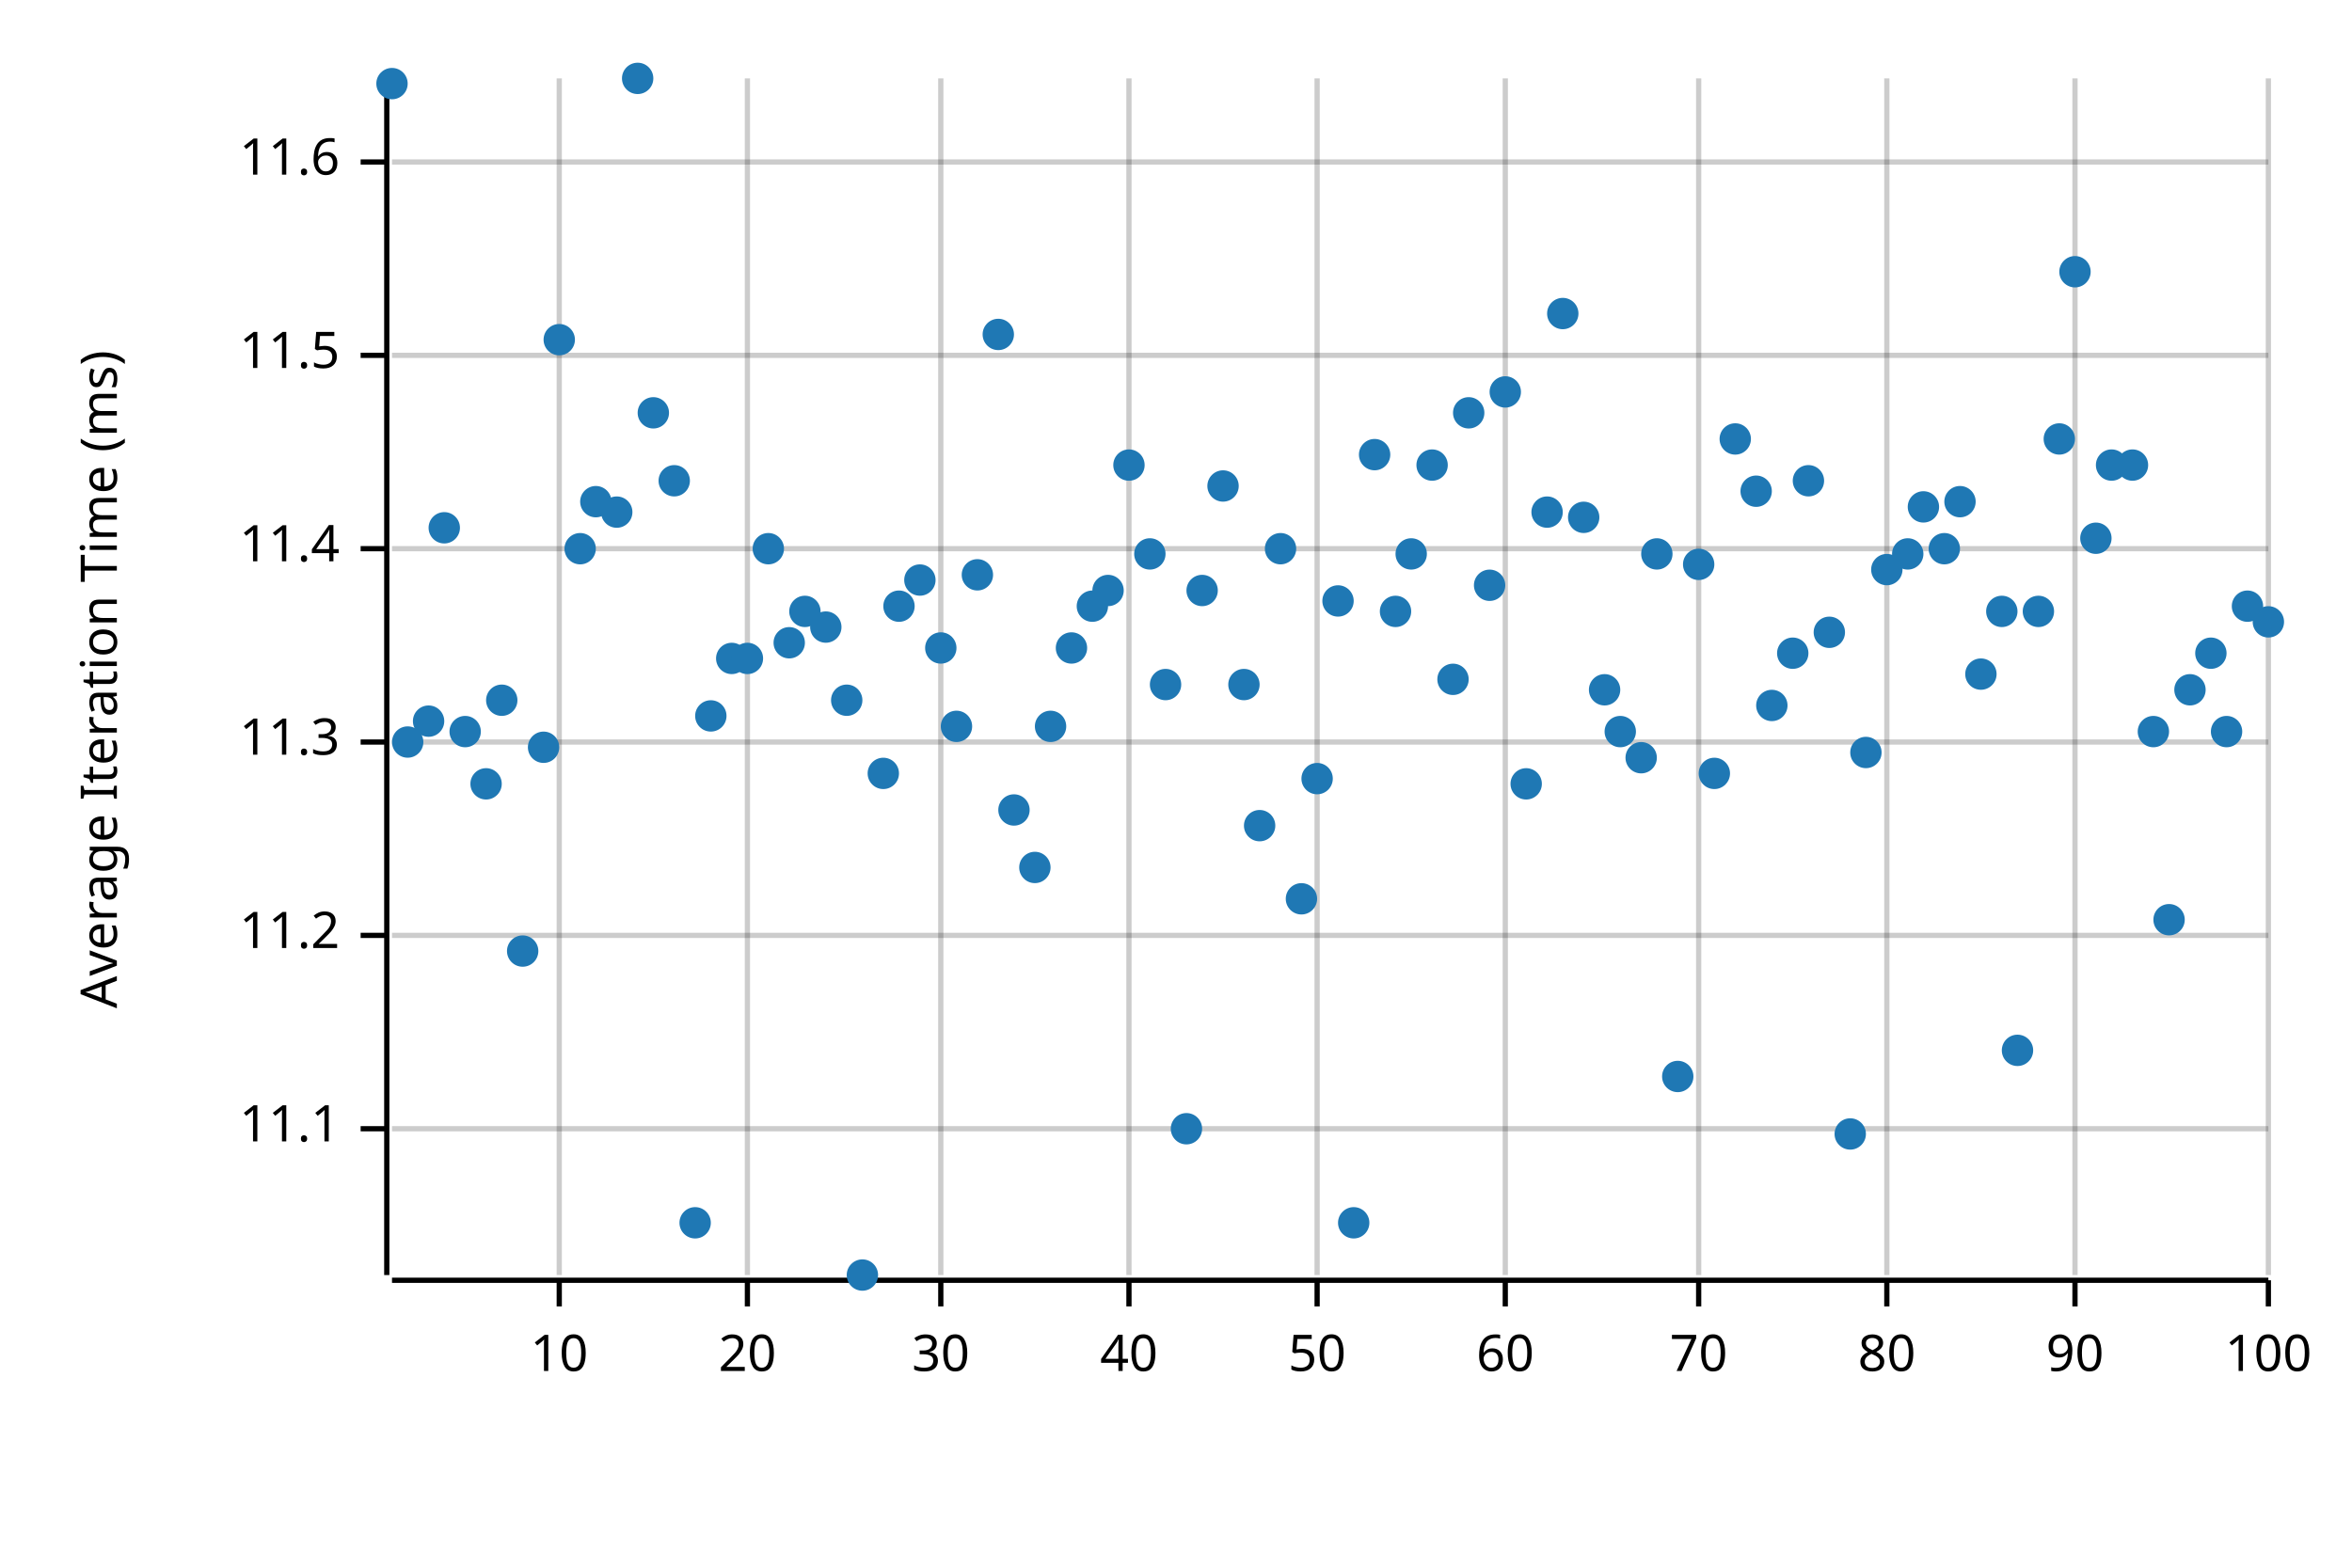
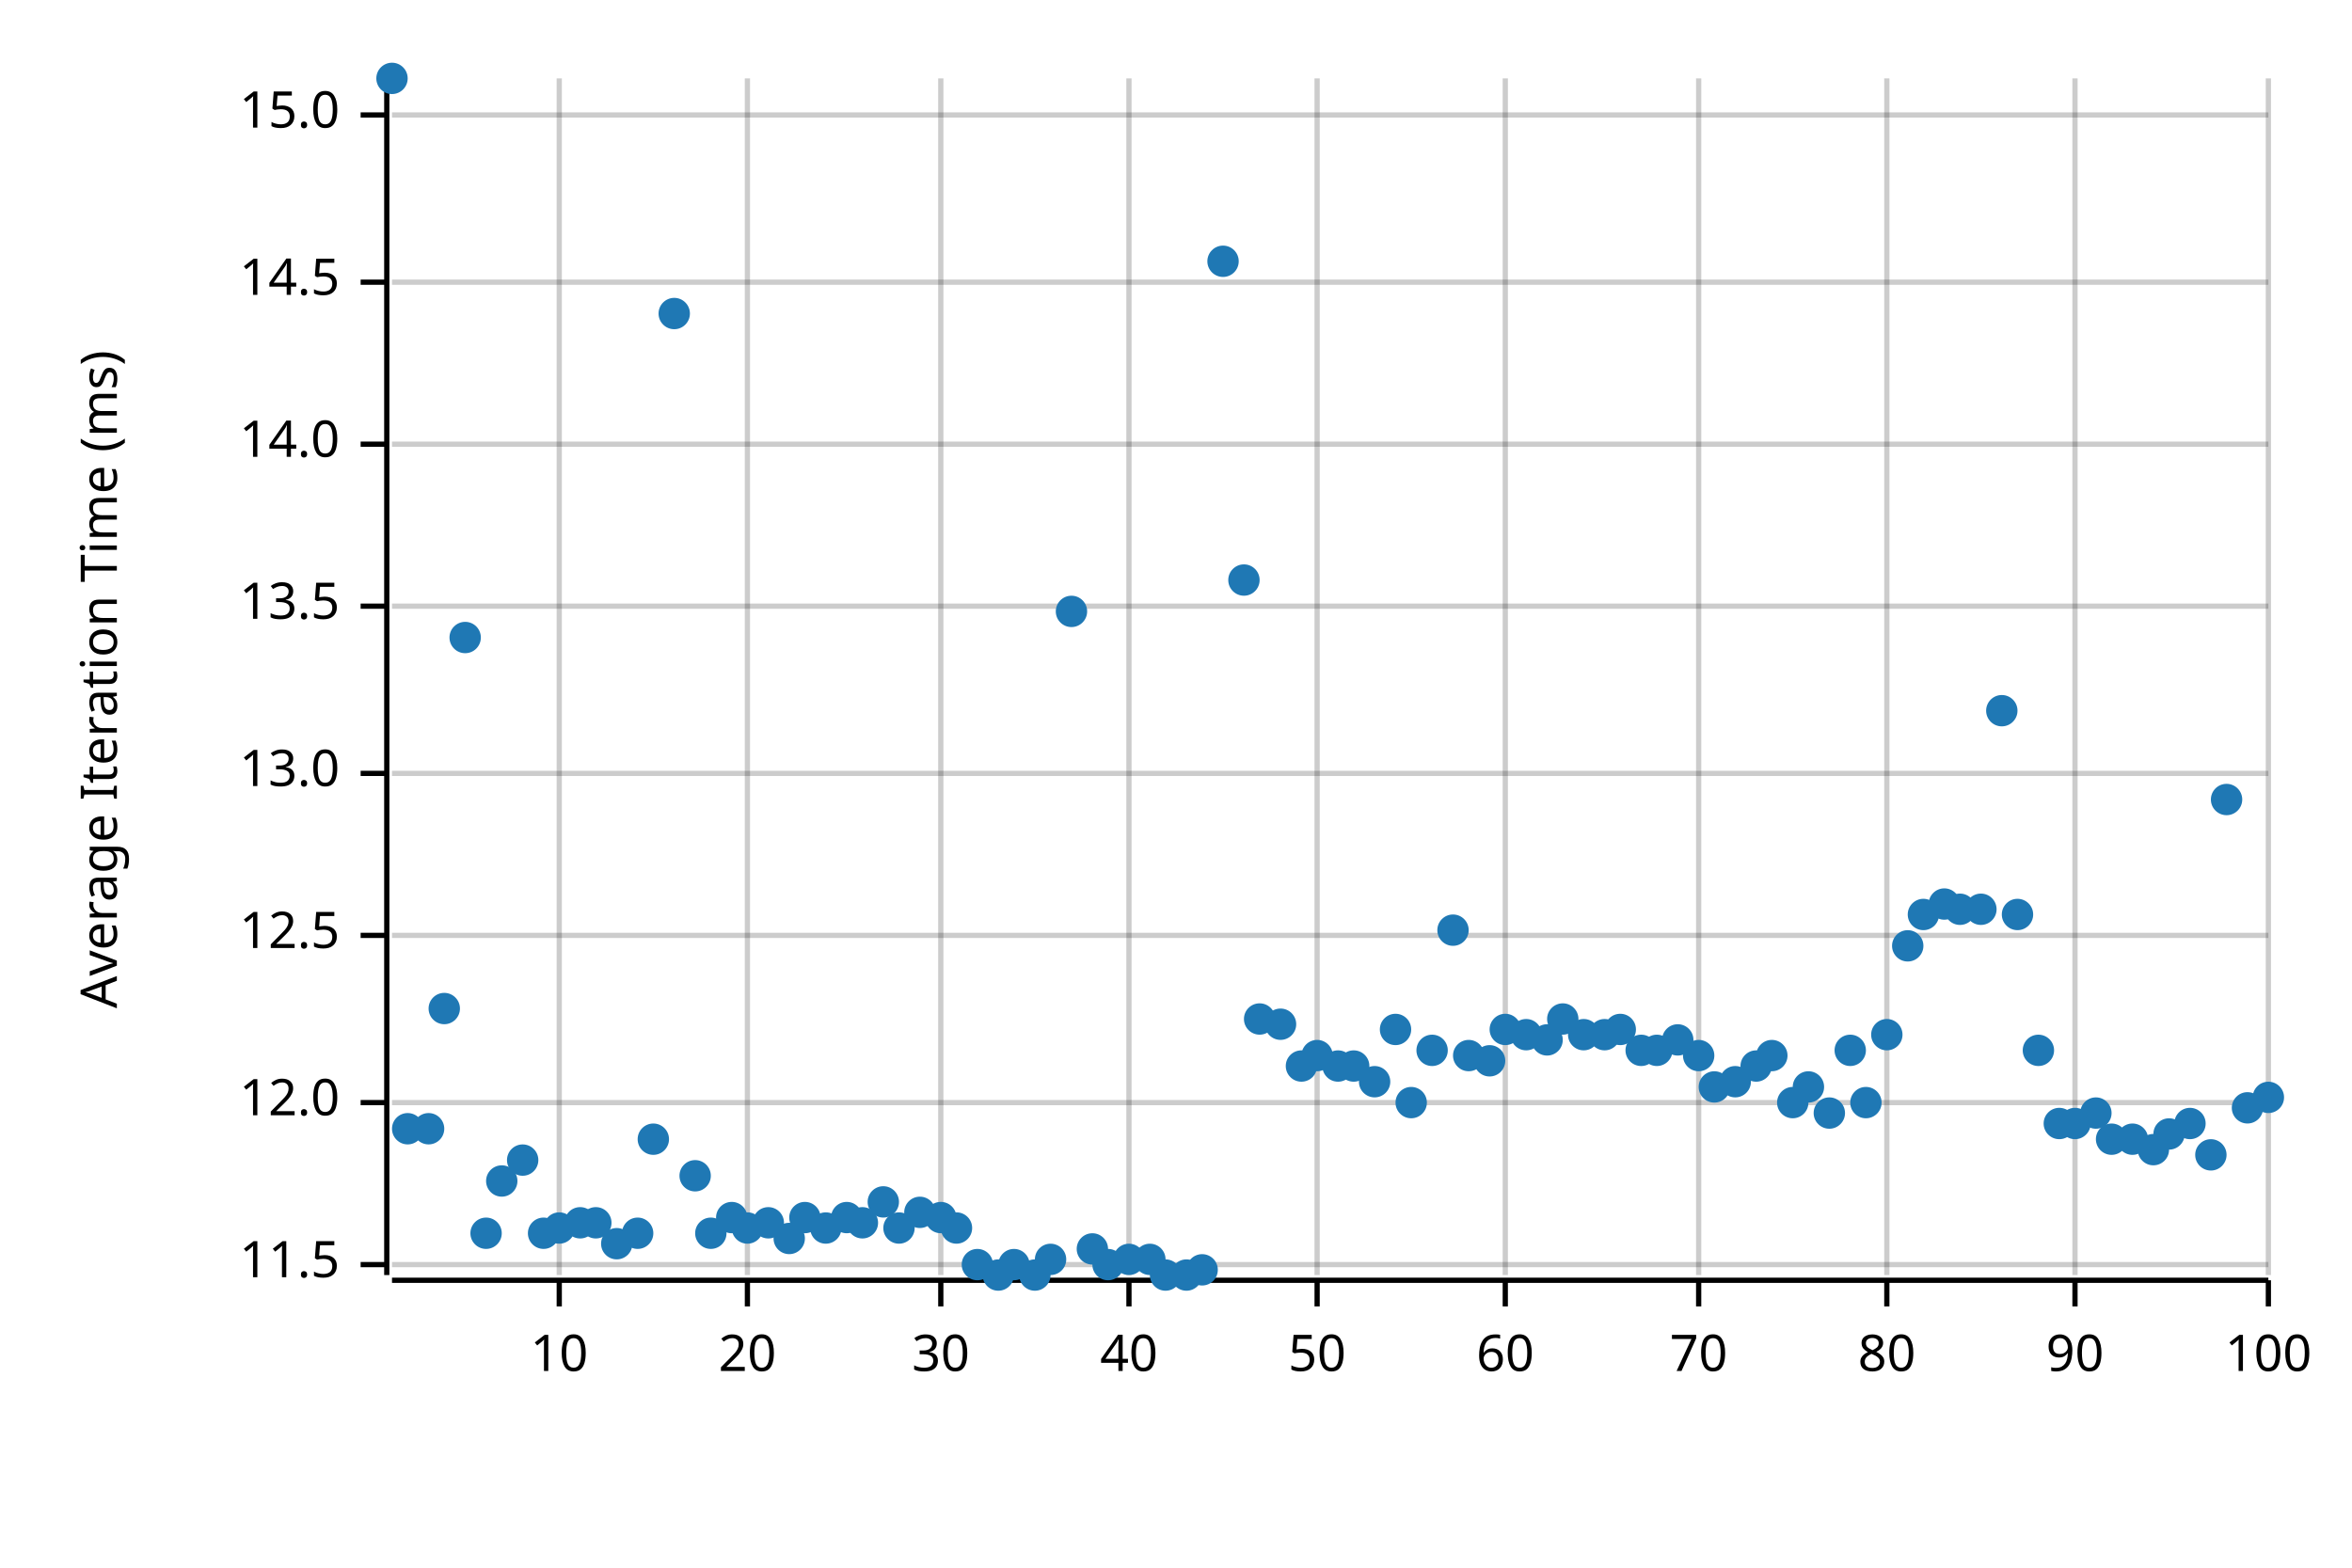
<svg xmlns="http://www.w3.org/2000/svg" width="450" height="300" viewBox="0 0 450 300">
  <text x="15" y="130" dy="0.76em" text-anchor="middle" font-family="sans-serif" font-size="9.677" opacity="1" fill="#000000" transform="rotate(270, 15, 130)">
Average Iteration Time (ms)
</text>
  <line opacity="0.2" stroke="#000000" stroke-width="1" x1="107" y1="244" x2="107" y2="15" />
  <line opacity="0.2" stroke="#000000" stroke-width="1" x1="143" y1="244" x2="143" y2="15" />
  <line opacity="0.2" stroke="#000000" stroke-width="1" x1="180" y1="244" x2="180" y2="15" />
  <line opacity="0.2" stroke="#000000" stroke-width="1" x1="216" y1="244" x2="216" y2="15" />
  <line opacity="0.2" stroke="#000000" stroke-width="1" x1="252" y1="244" x2="252" y2="15" />
  <line opacity="0.2" stroke="#000000" stroke-width="1" x1="288" y1="244" x2="288" y2="15" />
  <line opacity="0.2" stroke="#000000" stroke-width="1" x1="325" y1="244" x2="325" y2="15" />
  <line opacity="0.2" stroke="#000000" stroke-width="1" x1="361" y1="244" x2="361" y2="15" />
  <line opacity="0.2" stroke="#000000" stroke-width="1" x1="397" y1="244" x2="397" y2="15" />
  <line opacity="0.2" stroke="#000000" stroke-width="1" x1="434" y1="244" x2="434" y2="15" />
-   <line opacity="0.2" stroke="#000000" stroke-width="1" x1="75" y1="216" x2="434" y2="216" />
+   <line opacity="0.2" stroke="#000000" stroke-width="1" x1="75" y1="242" x2="434" y2="242" />
+   <line opacity="0.2" stroke="#000000" stroke-width="1" x1="75" y1="211" x2="434" y2="211" />
  <line opacity="0.2" stroke="#000000" stroke-width="1" x1="75" y1="179" x2="434" y2="179" />
-   <line opacity="0.2" stroke="#000000" stroke-width="1" x1="75" y1="142" x2="434" y2="142" />
-   <line opacity="0.2" stroke="#000000" stroke-width="1" x1="75" y1="105" x2="434" y2="105" />
-   <line opacity="0.2" stroke="#000000" stroke-width="1" x1="75" y1="68" x2="434" y2="68" />
-   <line opacity="0.2" stroke="#000000" stroke-width="1" x1="75" y1="31" x2="434" y2="31" />
+   <line opacity="0.2" stroke="#000000" stroke-width="1" x1="75" y1="148" x2="434" y2="148" />
+   <line opacity="0.2" stroke="#000000" stroke-width="1" x1="75" y1="116" x2="434" y2="116" />
+   <line opacity="0.2" stroke="#000000" stroke-width="1" x1="75" y1="85" x2="434" y2="85" />
+   <line opacity="0.2" stroke="#000000" stroke-width="1" x1="75" y1="54" x2="434" y2="54" />
+   <line opacity="0.2" stroke="#000000" stroke-width="1" x1="75" y1="22" x2="434" y2="22" />
  <polyline fill="none" opacity="1" stroke="#000000" stroke-width="1" points="74,15 74,244 " />
-   <text x="65" y="216" dy="0.5ex" text-anchor="end" font-family="sans-serif" font-size="9.677" opacity="1" fill="#000000">
- 11.1
+   <text x="65" y="242" dy="0.5ex" text-anchor="end" font-family="sans-serif" font-size="9.677" opacity="1" fill="#000000">
+ 11.5
</text>
-   <polyline fill="none" opacity="1" stroke="#000000" stroke-width="1" points="69,216 74,216 " />
+   <polyline fill="none" opacity="1" stroke="#000000" stroke-width="1" points="69,242 74,242 " />
+   <text x="65" y="211" dy="0.5ex" text-anchor="end" font-family="sans-serif" font-size="9.677" opacity="1" fill="#000000">
+ 12.0
+ </text>
+   <polyline fill="none" opacity="1" stroke="#000000" stroke-width="1" points="69,211 74,211 " />
  <text x="65" y="179" dy="0.5ex" text-anchor="end" font-family="sans-serif" font-size="9.677" opacity="1" fill="#000000">
- 11.2
+ 12.5
</text>
  <polyline fill="none" opacity="1" stroke="#000000" stroke-width="1" points="69,179 74,179 " />
-   <text x="65" y="142" dy="0.5ex" text-anchor="end" font-family="sans-serif" font-size="9.677" opacity="1" fill="#000000">
- 11.3
+   <text x="65" y="148" dy="0.5ex" text-anchor="end" font-family="sans-serif" font-size="9.677" opacity="1" fill="#000000">
+ 13.0
</text>
-   <polyline fill="none" opacity="1" stroke="#000000" stroke-width="1" points="69,142 74,142 " />
-   <text x="65" y="105" dy="0.5ex" text-anchor="end" font-family="sans-serif" font-size="9.677" opacity="1" fill="#000000">
- 11.4
+   <polyline fill="none" opacity="1" stroke="#000000" stroke-width="1" points="69,148 74,148 " />
+   <text x="65" y="116" dy="0.5ex" text-anchor="end" font-family="sans-serif" font-size="9.677" opacity="1" fill="#000000">
+ 13.5
</text>
-   <polyline fill="none" opacity="1" stroke="#000000" stroke-width="1" points="69,105 74,105 " />
-   <text x="65" y="68" dy="0.5ex" text-anchor="end" font-family="sans-serif" font-size="9.677" opacity="1" fill="#000000">
- 11.5
+   <polyline fill="none" opacity="1" stroke="#000000" stroke-width="1" points="69,116 74,116 " />
+   <text x="65" y="85" dy="0.5ex" text-anchor="end" font-family="sans-serif" font-size="9.677" opacity="1" fill="#000000">
+ 14.0
</text>
-   <polyline fill="none" opacity="1" stroke="#000000" stroke-width="1" points="69,68 74,68 " />
-   <text x="65" y="31" dy="0.5ex" text-anchor="end" font-family="sans-serif" font-size="9.677" opacity="1" fill="#000000">
- 11.6
+   <polyline fill="none" opacity="1" stroke="#000000" stroke-width="1" points="69,85 74,85 " />
+   <text x="65" y="54" dy="0.5ex" text-anchor="end" font-family="sans-serif" font-size="9.677" opacity="1" fill="#000000">
+ 14.5
</text>
-   <polyline fill="none" opacity="1" stroke="#000000" stroke-width="1" points="69,31 74,31 " />
+   <polyline fill="none" opacity="1" stroke="#000000" stroke-width="1" points="69,54 74,54 " />
+   <text x="65" y="22" dy="0.5ex" text-anchor="end" font-family="sans-serif" font-size="9.677" opacity="1" fill="#000000">
+ 15.0
+ </text>
+   <polyline fill="none" opacity="1" stroke="#000000" stroke-width="1" points="69,22 74,22 " />
  <polyline fill="none" opacity="1" stroke="#000000" stroke-width="1" points="75,245 434,245 " />
  <text x="107" y="255" dy="0.76em" text-anchor="middle" font-family="sans-serif" font-size="9.677" opacity="1" fill="#000000">
10
</text>
  <polyline fill="none" opacity="1" stroke="#000000" stroke-width="1" points="107,245 107,250 " />
  <text x="143" y="255" dy="0.76em" text-anchor="middle" font-family="sans-serif" font-size="9.677" opacity="1" fill="#000000">
20
</text>
  <polyline fill="none" opacity="1" stroke="#000000" stroke-width="1" points="143,245 143,250 " />
  <text x="180" y="255" dy="0.76em" text-anchor="middle" font-family="sans-serif" font-size="9.677" opacity="1" fill="#000000">
30
</text>
  <polyline fill="none" opacity="1" stroke="#000000" stroke-width="1" points="180,245 180,250 " />
  <text x="216" y="255" dy="0.76em" text-anchor="middle" font-family="sans-serif" font-size="9.677" opacity="1" fill="#000000">
40
</text>
  <polyline fill="none" opacity="1" stroke="#000000" stroke-width="1" points="216,245 216,250 " />
  <text x="252" y="255" dy="0.76em" text-anchor="middle" font-family="sans-serif" font-size="9.677" opacity="1" fill="#000000">
50
</text>
  <polyline fill="none" opacity="1" stroke="#000000" stroke-width="1" points="252,245 252,250 " />
  <text x="288" y="255" dy="0.76em" text-anchor="middle" font-family="sans-serif" font-size="9.677" opacity="1" fill="#000000">
60
</text>
  <polyline fill="none" opacity="1" stroke="#000000" stroke-width="1" points="288,245 288,250 " />
  <text x="325" y="255" dy="0.76em" text-anchor="middle" font-family="sans-serif" font-size="9.677" opacity="1" fill="#000000">
70
</text>
  <polyline fill="none" opacity="1" stroke="#000000" stroke-width="1" points="325,245 325,250 " />
  <text x="361" y="255" dy="0.76em" text-anchor="middle" font-family="sans-serif" font-size="9.677" opacity="1" fill="#000000">
80
</text>
  <polyline fill="none" opacity="1" stroke="#000000" stroke-width="1" points="361,245 361,250 " />
  <text x="397" y="255" dy="0.76em" text-anchor="middle" font-family="sans-serif" font-size="9.677" opacity="1" fill="#000000">
90
</text>
  <polyline fill="none" opacity="1" stroke="#000000" stroke-width="1" points="397,245 397,250 " />
  <text x="434" y="255" dy="0.76em" text-anchor="middle" font-family="sans-serif" font-size="9.677" opacity="1" fill="#000000">
100
</text>
  <polyline fill="none" opacity="1" stroke="#000000" stroke-width="1" points="434,245 434,250 " />
-   <circle cx="75" cy="16" r="3" opacity="1" fill="#1F78B4" stroke="none" stroke-width="1" />
-   <circle cx="78" cy="142" r="3" opacity="1" fill="#1F78B4" stroke="none" stroke-width="1" />
-   <circle cx="82" cy="138" r="3" opacity="1" fill="#1F78B4" stroke="none" stroke-width="1" />
-   <circle cx="85" cy="101" r="3" opacity="1" fill="#1F78B4" stroke="none" stroke-width="1" />
-   <circle cx="89" cy="140" r="3" opacity="1" fill="#1F78B4" stroke="none" stroke-width="1" />
-   <circle cx="93" cy="150" r="3" opacity="1" fill="#1F78B4" stroke="none" stroke-width="1" />
-   <circle cx="96" cy="134" r="3" opacity="1" fill="#1F78B4" stroke="none" stroke-width="1" />
-   <circle cx="100" cy="182" r="3" opacity="1" fill="#1F78B4" stroke="none" stroke-width="1" />
-   <circle cx="104" cy="143" r="3" opacity="1" fill="#1F78B4" stroke="none" stroke-width="1" />
-   <circle cx="107" cy="65" r="3" opacity="1" fill="#1F78B4" stroke="none" stroke-width="1" />
-   <circle cx="111" cy="105" r="3" opacity="1" fill="#1F78B4" stroke="none" stroke-width="1" />
-   <circle cx="114" cy="96" r="3" opacity="1" fill="#1F78B4" stroke="none" stroke-width="1" />
-   <circle cx="118" cy="98" r="3" opacity="1" fill="#1F78B4" stroke="none" stroke-width="1" />
-   <circle cx="122" cy="15" r="3" opacity="1" fill="#1F78B4" stroke="none" stroke-width="1" />
-   <circle cx="125" cy="79" r="3" opacity="1" fill="#1F78B4" stroke="none" stroke-width="1" />
-   <circle cx="129" cy="92" r="3" opacity="1" fill="#1F78B4" stroke="none" stroke-width="1" />
-   <circle cx="133" cy="234" r="3" opacity="1" fill="#1F78B4" stroke="none" stroke-width="1" />
-   <circle cx="136" cy="137" r="3" opacity="1" fill="#1F78B4" stroke="none" stroke-width="1" />
-   <circle cx="140" cy="126" r="3" opacity="1" fill="#1F78B4" stroke="none" stroke-width="1" />
-   <circle cx="143" cy="126" r="3" opacity="1" fill="#1F78B4" stroke="none" stroke-width="1" />
-   <circle cx="147" cy="105" r="3" opacity="1" fill="#1F78B4" stroke="none" stroke-width="1" />
-   <circle cx="151" cy="123" r="3" opacity="1" fill="#1F78B4" stroke="none" stroke-width="1" />
-   <circle cx="154" cy="117" r="3" opacity="1" fill="#1F78B4" stroke="none" stroke-width="1" />
-   <circle cx="158" cy="120" r="3" opacity="1" fill="#1F78B4" stroke="none" stroke-width="1" />
-   <circle cx="162" cy="134" r="3" opacity="1" fill="#1F78B4" stroke="none" stroke-width="1" />
-   <circle cx="165" cy="244" r="3" opacity="1" fill="#1F78B4" stroke="none" stroke-width="1" />
-   <circle cx="169" cy="148" r="3" opacity="1" fill="#1F78B4" stroke="none" stroke-width="1" />
-   <circle cx="172" cy="116" r="3" opacity="1" fill="#1F78B4" stroke="none" stroke-width="1" />
-   <circle cx="176" cy="111" r="3" opacity="1" fill="#1F78B4" stroke="none" stroke-width="1" />
-   <circle cx="180" cy="124" r="3" opacity="1" fill="#1F78B4" stroke="none" stroke-width="1" />
-   <circle cx="183" cy="139" r="3" opacity="1" fill="#1F78B4" stroke="none" stroke-width="1" />
-   <circle cx="187" cy="110" r="3" opacity="1" fill="#1F78B4" stroke="none" stroke-width="1" />
-   <circle cx="191" cy="64" r="3" opacity="1" fill="#1F78B4" stroke="none" stroke-width="1" />
-   <circle cx="194" cy="155" r="3" opacity="1" fill="#1F78B4" stroke="none" stroke-width="1" />
-   <circle cx="198" cy="166" r="3" opacity="1" fill="#1F78B4" stroke="none" stroke-width="1" />
-   <circle cx="201" cy="139" r="3" opacity="1" fill="#1F78B4" stroke="none" stroke-width="1" />
-   <circle cx="205" cy="124" r="3" opacity="1" fill="#1F78B4" stroke="none" stroke-width="1" />
-   <circle cx="209" cy="116" r="3" opacity="1" fill="#1F78B4" stroke="none" stroke-width="1" />
-   <circle cx="212" cy="113" r="3" opacity="1" fill="#1F78B4" stroke="none" stroke-width="1" />
-   <circle cx="216" cy="89" r="3" opacity="1" fill="#1F78B4" stroke="none" stroke-width="1" />
-   <circle cx="220" cy="106" r="3" opacity="1" fill="#1F78B4" stroke="none" stroke-width="1" />
-   <circle cx="223" cy="131" r="3" opacity="1" fill="#1F78B4" stroke="none" stroke-width="1" />
-   <circle cx="227" cy="216" r="3" opacity="1" fill="#1F78B4" stroke="none" stroke-width="1" />
-   <circle cx="230" cy="113" r="3" opacity="1" fill="#1F78B4" stroke="none" stroke-width="1" />
-   <circle cx="234" cy="93" r="3" opacity="1" fill="#1F78B4" stroke="none" stroke-width="1" />
-   <circle cx="238" cy="131" r="3" opacity="1" fill="#1F78B4" stroke="none" stroke-width="1" />
-   <circle cx="241" cy="158" r="3" opacity="1" fill="#1F78B4" stroke="none" stroke-width="1" />
-   <circle cx="245" cy="105" r="3" opacity="1" fill="#1F78B4" stroke="none" stroke-width="1" />
-   <circle cx="249" cy="172" r="3" opacity="1" fill="#1F78B4" stroke="none" stroke-width="1" />
-   <circle cx="252" cy="149" r="3" opacity="1" fill="#1F78B4" stroke="none" stroke-width="1" />
-   <circle cx="256" cy="115" r="3" opacity="1" fill="#1F78B4" stroke="none" stroke-width="1" />
-   <circle cx="259" cy="234" r="3" opacity="1" fill="#1F78B4" stroke="none" stroke-width="1" />
-   <circle cx="263" cy="87" r="3" opacity="1" fill="#1F78B4" stroke="none" stroke-width="1" />
-   <circle cx="267" cy="117" r="3" opacity="1" fill="#1F78B4" stroke="none" stroke-width="1" />
-   <circle cx="270" cy="106" r="3" opacity="1" fill="#1F78B4" stroke="none" stroke-width="1" />
-   <circle cx="274" cy="89" r="3" opacity="1" fill="#1F78B4" stroke="none" stroke-width="1" />
-   <circle cx="278" cy="130" r="3" opacity="1" fill="#1F78B4" stroke="none" stroke-width="1" />
-   <circle cx="281" cy="79" r="3" opacity="1" fill="#1F78B4" stroke="none" stroke-width="1" />
-   <circle cx="285" cy="112" r="3" opacity="1" fill="#1F78B4" stroke="none" stroke-width="1" />
-   <circle cx="288" cy="75" r="3" opacity="1" fill="#1F78B4" stroke="none" stroke-width="1" />
-   <circle cx="292" cy="150" r="3" opacity="1" fill="#1F78B4" stroke="none" stroke-width="1" />
-   <circle cx="296" cy="98" r="3" opacity="1" fill="#1F78B4" stroke="none" stroke-width="1" />
-   <circle cx="299" cy="60" r="3" opacity="1" fill="#1F78B4" stroke="none" stroke-width="1" />
-   <circle cx="303" cy="99" r="3" opacity="1" fill="#1F78B4" stroke="none" stroke-width="1" />
-   <circle cx="307" cy="132" r="3" opacity="1" fill="#1F78B4" stroke="none" stroke-width="1" />
-   <circle cx="310" cy="140" r="3" opacity="1" fill="#1F78B4" stroke="none" stroke-width="1" />
-   <circle cx="314" cy="145" r="3" opacity="1" fill="#1F78B4" stroke="none" stroke-width="1" />
-   <circle cx="317" cy="106" r="3" opacity="1" fill="#1F78B4" stroke="none" stroke-width="1" />
-   <circle cx="321" cy="206" r="3" opacity="1" fill="#1F78B4" stroke="none" stroke-width="1" />
-   <circle cx="325" cy="108" r="3" opacity="1" fill="#1F78B4" stroke="none" stroke-width="1" />
-   <circle cx="328" cy="148" r="3" opacity="1" fill="#1F78B4" stroke="none" stroke-width="1" />
-   <circle cx="332" cy="84" r="3" opacity="1" fill="#1F78B4" stroke="none" stroke-width="1" />
-   <circle cx="336" cy="94" r="3" opacity="1" fill="#1F78B4" stroke="none" stroke-width="1" />
-   <circle cx="339" cy="135" r="3" opacity="1" fill="#1F78B4" stroke="none" stroke-width="1" />
-   <circle cx="343" cy="125" r="3" opacity="1" fill="#1F78B4" stroke="none" stroke-width="1" />
-   <circle cx="346" cy="92" r="3" opacity="1" fill="#1F78B4" stroke="none" stroke-width="1" />
-   <circle cx="350" cy="121" r="3" opacity="1" fill="#1F78B4" stroke="none" stroke-width="1" />
-   <circle cx="354" cy="217" r="3" opacity="1" fill="#1F78B4" stroke="none" stroke-width="1" />
-   <circle cx="357" cy="144" r="3" opacity="1" fill="#1F78B4" stroke="none" stroke-width="1" />
-   <circle cx="361" cy="109" r="3" opacity="1" fill="#1F78B4" stroke="none" stroke-width="1" />
-   <circle cx="365" cy="106" r="3" opacity="1" fill="#1F78B4" stroke="none" stroke-width="1" />
-   <circle cx="368" cy="97" r="3" opacity="1" fill="#1F78B4" stroke="none" stroke-width="1" />
-   <circle cx="372" cy="105" r="3" opacity="1" fill="#1F78B4" stroke="none" stroke-width="1" />
-   <circle cx="375" cy="96" r="3" opacity="1" fill="#1F78B4" stroke="none" stroke-width="1" />
-   <circle cx="379" cy="129" r="3" opacity="1" fill="#1F78B4" stroke="none" stroke-width="1" />
-   <circle cx="383" cy="117" r="3" opacity="1" fill="#1F78B4" stroke="none" stroke-width="1" />
-   <circle cx="386" cy="201" r="3" opacity="1" fill="#1F78B4" stroke="none" stroke-width="1" />
-   <circle cx="390" cy="117" r="3" opacity="1" fill="#1F78B4" stroke="none" stroke-width="1" />
-   <circle cx="394" cy="84" r="3" opacity="1" fill="#1F78B4" stroke="none" stroke-width="1" />
-   <circle cx="397" cy="52" r="3" opacity="1" fill="#1F78B4" stroke="none" stroke-width="1" />
-   <circle cx="401" cy="103" r="3" opacity="1" fill="#1F78B4" stroke="none" stroke-width="1" />
-   <circle cx="404" cy="89" r="3" opacity="1" fill="#1F78B4" stroke="none" stroke-width="1" />
-   <circle cx="408" cy="89" r="3" opacity="1" fill="#1F78B4" stroke="none" stroke-width="1" />
-   <circle cx="412" cy="140" r="3" opacity="1" fill="#1F78B4" stroke="none" stroke-width="1" />
-   <circle cx="415" cy="176" r="3" opacity="1" fill="#1F78B4" stroke="none" stroke-width="1" />
-   <circle cx="419" cy="132" r="3" opacity="1" fill="#1F78B4" stroke="none" stroke-width="1" />
-   <circle cx="423" cy="125" r="3" opacity="1" fill="#1F78B4" stroke="none" stroke-width="1" />
-   <circle cx="426" cy="140" r="3" opacity="1" fill="#1F78B4" stroke="none" stroke-width="1" />
-   <circle cx="430" cy="116" r="3" opacity="1" fill="#1F78B4" stroke="none" stroke-width="1" />
-   <circle cx="434" cy="119" r="3" opacity="1" fill="#1F78B4" stroke="none" stroke-width="1" />
+   <circle cx="75" cy="15" r="3" opacity="1" fill="#1F78B4" stroke="none" stroke-width="1" />
+   <circle cx="78" cy="216" r="3" opacity="1" fill="#1F78B4" stroke="none" stroke-width="1" />
+   <circle cx="82" cy="216" r="3" opacity="1" fill="#1F78B4" stroke="none" stroke-width="1" />
+   <circle cx="85" cy="193" r="3" opacity="1" fill="#1F78B4" stroke="none" stroke-width="1" />
+   <circle cx="89" cy="122" r="3" opacity="1" fill="#1F78B4" stroke="none" stroke-width="1" />
+   <circle cx="93" cy="236" r="3" opacity="1" fill="#1F78B4" stroke="none" stroke-width="1" />
+   <circle cx="96" cy="226" r="3" opacity="1" fill="#1F78B4" stroke="none" stroke-width="1" />
+   <circle cx="100" cy="222" r="3" opacity="1" fill="#1F78B4" stroke="none" stroke-width="1" />
+   <circle cx="104" cy="236" r="3" opacity="1" fill="#1F78B4" stroke="none" stroke-width="1" />
+   <circle cx="107" cy="235" r="3" opacity="1" fill="#1F78B4" stroke="none" stroke-width="1" />
+   <circle cx="111" cy="234" r="3" opacity="1" fill="#1F78B4" stroke="none" stroke-width="1" />
+   <circle cx="114" cy="234" r="3" opacity="1" fill="#1F78B4" stroke="none" stroke-width="1" />
+   <circle cx="118" cy="238" r="3" opacity="1" fill="#1F78B4" stroke="none" stroke-width="1" />
+   <circle cx="122" cy="236" r="3" opacity="1" fill="#1F78B4" stroke="none" stroke-width="1" />
+   <circle cx="125" cy="218" r="3" opacity="1" fill="#1F78B4" stroke="none" stroke-width="1" />
+   <circle cx="129" cy="60" r="3" opacity="1" fill="#1F78B4" stroke="none" stroke-width="1" />
+   <circle cx="133" cy="225" r="3" opacity="1" fill="#1F78B4" stroke="none" stroke-width="1" />
+   <circle cx="136" cy="236" r="3" opacity="1" fill="#1F78B4" stroke="none" stroke-width="1" />
+   <circle cx="140" cy="233" r="3" opacity="1" fill="#1F78B4" stroke="none" stroke-width="1" />
+   <circle cx="143" cy="235" r="3" opacity="1" fill="#1F78B4" stroke="none" stroke-width="1" />
+   <circle cx="147" cy="234" r="3" opacity="1" fill="#1F78B4" stroke="none" stroke-width="1" />
+   <circle cx="151" cy="237" r="3" opacity="1" fill="#1F78B4" stroke="none" stroke-width="1" />
+   <circle cx="154" cy="233" r="3" opacity="1" fill="#1F78B4" stroke="none" stroke-width="1" />
+   <circle cx="158" cy="235" r="3" opacity="1" fill="#1F78B4" stroke="none" stroke-width="1" />
+   <circle cx="162" cy="233" r="3" opacity="1" fill="#1F78B4" stroke="none" stroke-width="1" />
+   <circle cx="165" cy="234" r="3" opacity="1" fill="#1F78B4" stroke="none" stroke-width="1" />
+   <circle cx="169" cy="230" r="3" opacity="1" fill="#1F78B4" stroke="none" stroke-width="1" />
+   <circle cx="172" cy="235" r="3" opacity="1" fill="#1F78B4" stroke="none" stroke-width="1" />
+   <circle cx="176" cy="232" r="3" opacity="1" fill="#1F78B4" stroke="none" stroke-width="1" />
+   <circle cx="180" cy="233" r="3" opacity="1" fill="#1F78B4" stroke="none" stroke-width="1" />
+   <circle cx="183" cy="235" r="3" opacity="1" fill="#1F78B4" stroke="none" stroke-width="1" />
+   <circle cx="187" cy="242" r="3" opacity="1" fill="#1F78B4" stroke="none" stroke-width="1" />
+   <circle cx="191" cy="244" r="3" opacity="1" fill="#1F78B4" stroke="none" stroke-width="1" />
+   <circle cx="194" cy="242" r="3" opacity="1" fill="#1F78B4" stroke="none" stroke-width="1" />
+   <circle cx="198" cy="244" r="3" opacity="1" fill="#1F78B4" stroke="none" stroke-width="1" />
+   <circle cx="201" cy="241" r="3" opacity="1" fill="#1F78B4" stroke="none" stroke-width="1" />
+   <circle cx="205" cy="117" r="3" opacity="1" fill="#1F78B4" stroke="none" stroke-width="1" />
+   <circle cx="209" cy="239" r="3" opacity="1" fill="#1F78B4" stroke="none" stroke-width="1" />
+   <circle cx="212" cy="242" r="3" opacity="1" fill="#1F78B4" stroke="none" stroke-width="1" />
+   <circle cx="216" cy="241" r="3" opacity="1" fill="#1F78B4" stroke="none" stroke-width="1" />
+   <circle cx="220" cy="241" r="3" opacity="1" fill="#1F78B4" stroke="none" stroke-width="1" />
+   <circle cx="223" cy="244" r="3" opacity="1" fill="#1F78B4" stroke="none" stroke-width="1" />
+   <circle cx="227" cy="244" r="3" opacity="1" fill="#1F78B4" stroke="none" stroke-width="1" />
+   <circle cx="230" cy="243" r="3" opacity="1" fill="#1F78B4" stroke="none" stroke-width="1" />
+   <circle cx="234" cy="50" r="3" opacity="1" fill="#1F78B4" stroke="none" stroke-width="1" />
+   <circle cx="238" cy="111" r="3" opacity="1" fill="#1F78B4" stroke="none" stroke-width="1" />
+   <circle cx="241" cy="195" r="3" opacity="1" fill="#1F78B4" stroke="none" stroke-width="1" />
+   <circle cx="245" cy="196" r="3" opacity="1" fill="#1F78B4" stroke="none" stroke-width="1" />
+   <circle cx="249" cy="204" r="3" opacity="1" fill="#1F78B4" stroke="none" stroke-width="1" />
+   <circle cx="252" cy="202" r="3" opacity="1" fill="#1F78B4" stroke="none" stroke-width="1" />
+   <circle cx="256" cy="204" r="3" opacity="1" fill="#1F78B4" stroke="none" stroke-width="1" />
+   <circle cx="259" cy="204" r="3" opacity="1" fill="#1F78B4" stroke="none" stroke-width="1" />
+   <circle cx="263" cy="207" r="3" opacity="1" fill="#1F78B4" stroke="none" stroke-width="1" />
+   <circle cx="267" cy="197" r="3" opacity="1" fill="#1F78B4" stroke="none" stroke-width="1" />
+   <circle cx="270" cy="211" r="3" opacity="1" fill="#1F78B4" stroke="none" stroke-width="1" />
+   <circle cx="274" cy="201" r="3" opacity="1" fill="#1F78B4" stroke="none" stroke-width="1" />
+   <circle cx="278" cy="178" r="3" opacity="1" fill="#1F78B4" stroke="none" stroke-width="1" />
+   <circle cx="281" cy="202" r="3" opacity="1" fill="#1F78B4" stroke="none" stroke-width="1" />
+   <circle cx="285" cy="203" r="3" opacity="1" fill="#1F78B4" stroke="none" stroke-width="1" />
+   <circle cx="288" cy="197" r="3" opacity="1" fill="#1F78B4" stroke="none" stroke-width="1" />
+   <circle cx="292" cy="198" r="3" opacity="1" fill="#1F78B4" stroke="none" stroke-width="1" />
+   <circle cx="296" cy="199" r="3" opacity="1" fill="#1F78B4" stroke="none" stroke-width="1" />
+   <circle cx="299" cy="195" r="3" opacity="1" fill="#1F78B4" stroke="none" stroke-width="1" />
+   <circle cx="303" cy="198" r="3" opacity="1" fill="#1F78B4" stroke="none" stroke-width="1" />
+   <circle cx="307" cy="198" r="3" opacity="1" fill="#1F78B4" stroke="none" stroke-width="1" />
+   <circle cx="310" cy="197" r="3" opacity="1" fill="#1F78B4" stroke="none" stroke-width="1" />
+   <circle cx="314" cy="201" r="3" opacity="1" fill="#1F78B4" stroke="none" stroke-width="1" />
+   <circle cx="317" cy="201" r="3" opacity="1" fill="#1F78B4" stroke="none" stroke-width="1" />
+   <circle cx="321" cy="199" r="3" opacity="1" fill="#1F78B4" stroke="none" stroke-width="1" />
+   <circle cx="325" cy="202" r="3" opacity="1" fill="#1F78B4" stroke="none" stroke-width="1" />
+   <circle cx="328" cy="208" r="3" opacity="1" fill="#1F78B4" stroke="none" stroke-width="1" />
+   <circle cx="332" cy="207" r="3" opacity="1" fill="#1F78B4" stroke="none" stroke-width="1" />
+   <circle cx="336" cy="204" r="3" opacity="1" fill="#1F78B4" stroke="none" stroke-width="1" />
+   <circle cx="339" cy="202" r="3" opacity="1" fill="#1F78B4" stroke="none" stroke-width="1" />
+   <circle cx="343" cy="211" r="3" opacity="1" fill="#1F78B4" stroke="none" stroke-width="1" />
+   <circle cx="346" cy="208" r="3" opacity="1" fill="#1F78B4" stroke="none" stroke-width="1" />
+   <circle cx="350" cy="213" r="3" opacity="1" fill="#1F78B4" stroke="none" stroke-width="1" />
+   <circle cx="354" cy="201" r="3" opacity="1" fill="#1F78B4" stroke="none" stroke-width="1" />
+   <circle cx="357" cy="211" r="3" opacity="1" fill="#1F78B4" stroke="none" stroke-width="1" />
+   <circle cx="361" cy="198" r="3" opacity="1" fill="#1F78B4" stroke="none" stroke-width="1" />
+   <circle cx="365" cy="181" r="3" opacity="1" fill="#1F78B4" stroke="none" stroke-width="1" />
+   <circle cx="368" cy="175" r="3" opacity="1" fill="#1F78B4" stroke="none" stroke-width="1" />
+   <circle cx="372" cy="173" r="3" opacity="1" fill="#1F78B4" stroke="none" stroke-width="1" />
+   <circle cx="375" cy="174" r="3" opacity="1" fill="#1F78B4" stroke="none" stroke-width="1" />
+   <circle cx="379" cy="174" r="3" opacity="1" fill="#1F78B4" stroke="none" stroke-width="1" />
+   <circle cx="383" cy="136" r="3" opacity="1" fill="#1F78B4" stroke="none" stroke-width="1" />
+   <circle cx="386" cy="175" r="3" opacity="1" fill="#1F78B4" stroke="none" stroke-width="1" />
+   <circle cx="390" cy="201" r="3" opacity="1" fill="#1F78B4" stroke="none" stroke-width="1" />
+   <circle cx="394" cy="215" r="3" opacity="1" fill="#1F78B4" stroke="none" stroke-width="1" />
+   <circle cx="397" cy="215" r="3" opacity="1" fill="#1F78B4" stroke="none" stroke-width="1" />
+   <circle cx="401" cy="213" r="3" opacity="1" fill="#1F78B4" stroke="none" stroke-width="1" />
+   <circle cx="404" cy="218" r="3" opacity="1" fill="#1F78B4" stroke="none" stroke-width="1" />
+   <circle cx="408" cy="218" r="3" opacity="1" fill="#1F78B4" stroke="none" stroke-width="1" />
+   <circle cx="412" cy="220" r="3" opacity="1" fill="#1F78B4" stroke="none" stroke-width="1" />
+   <circle cx="415" cy="217" r="3" opacity="1" fill="#1F78B4" stroke="none" stroke-width="1" />
+   <circle cx="419" cy="215" r="3" opacity="1" fill="#1F78B4" stroke="none" stroke-width="1" />
+   <circle cx="423" cy="221" r="3" opacity="1" fill="#1F78B4" stroke="none" stroke-width="1" />
+   <circle cx="426" cy="153" r="3" opacity="1" fill="#1F78B4" stroke="none" stroke-width="1" />
+   <circle cx="430" cy="212" r="3" opacity="1" fill="#1F78B4" stroke="none" stroke-width="1" />
+   <circle cx="434" cy="210" r="3" opacity="1" fill="#1F78B4" stroke="none" stroke-width="1" />
</svg>
